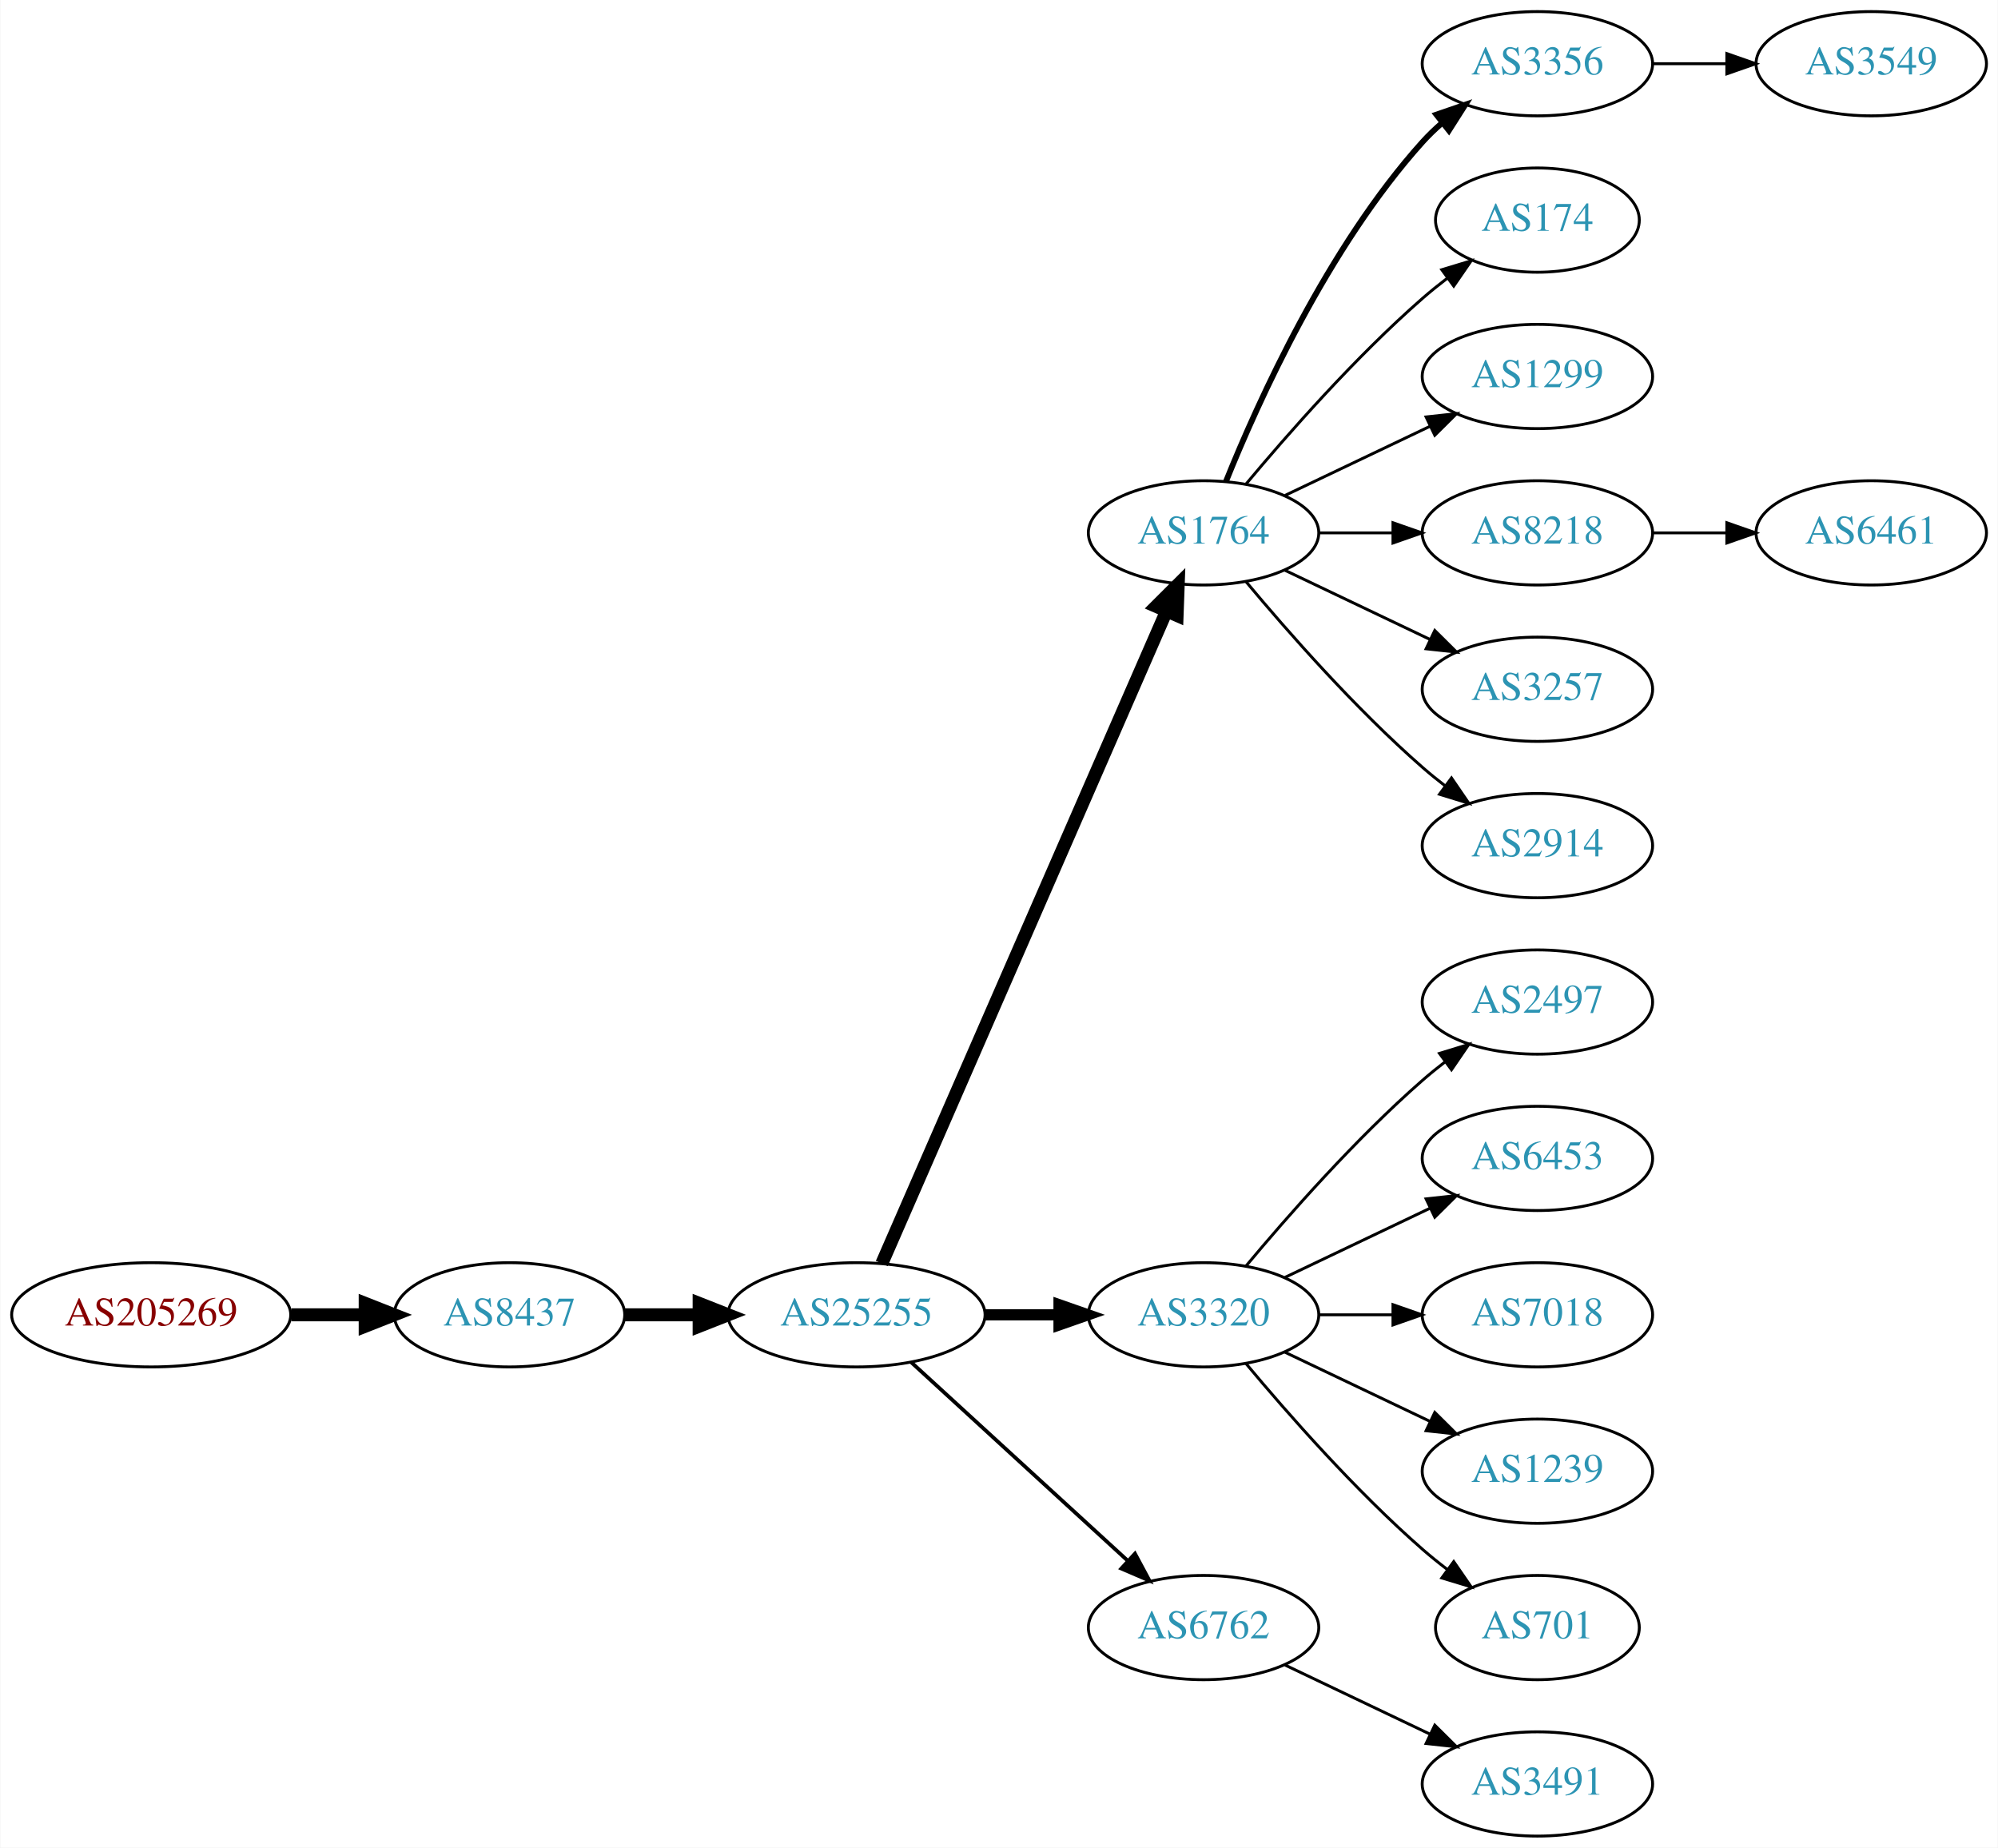
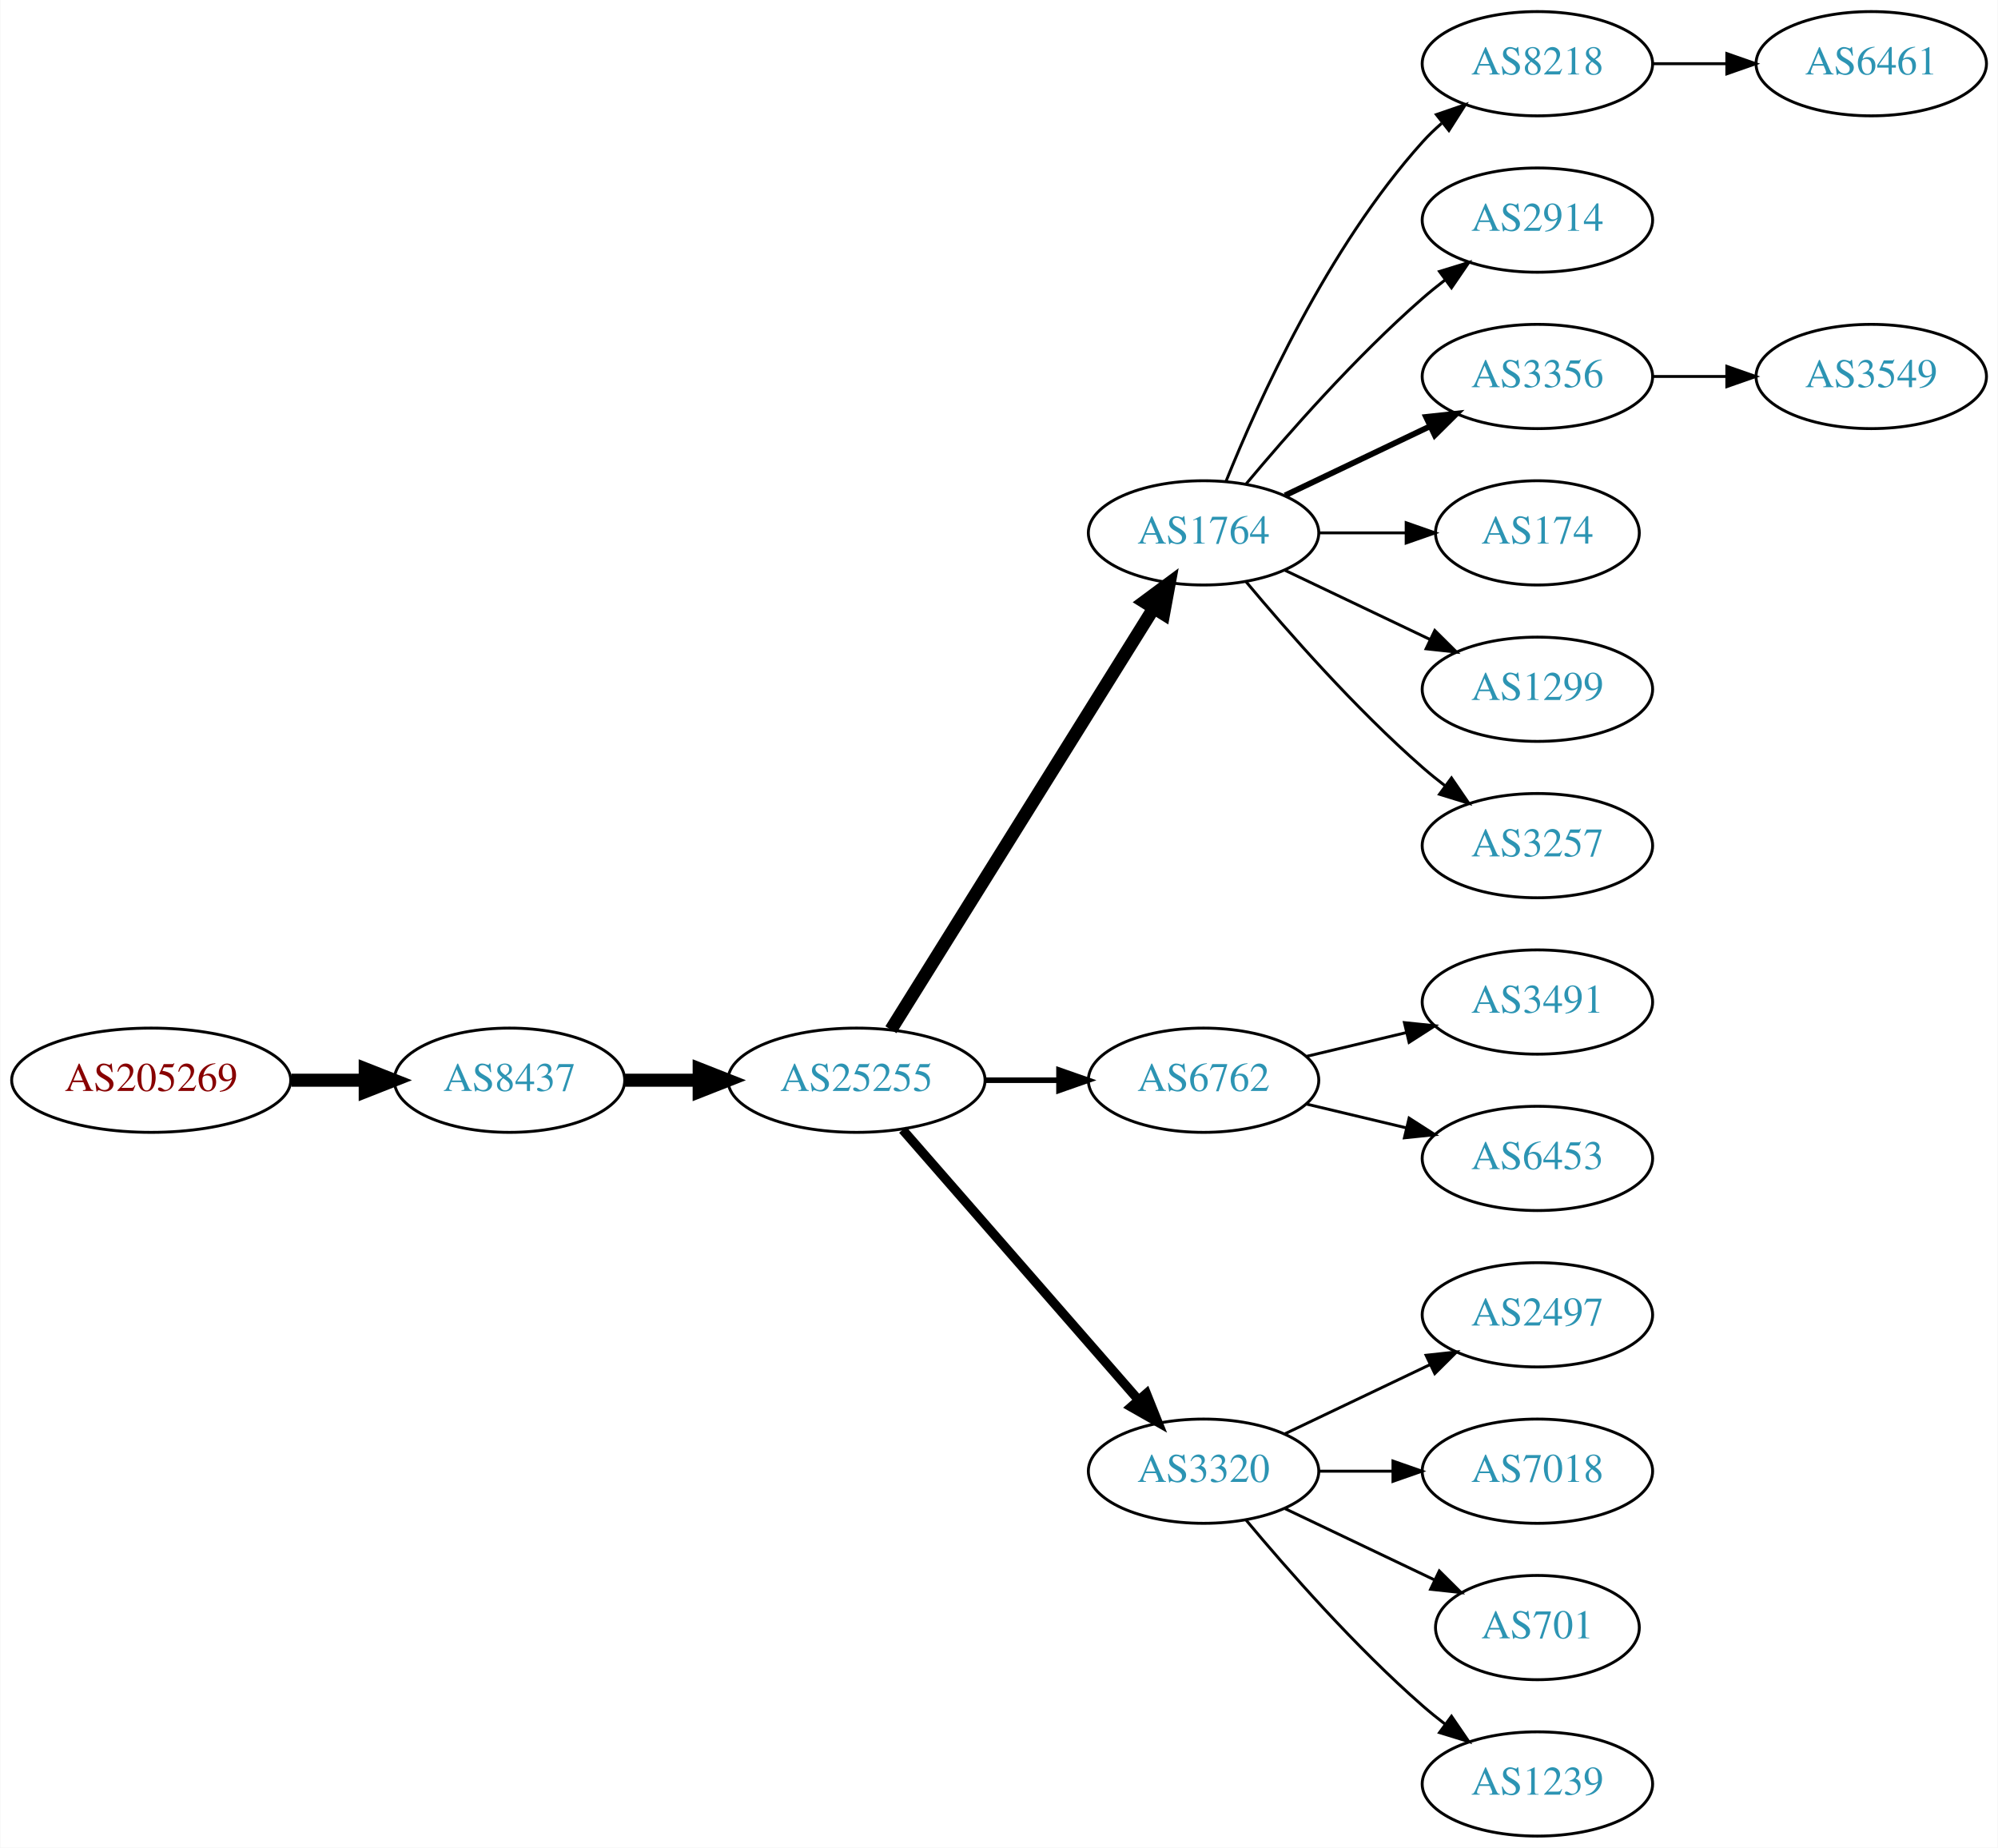
<svg xmlns="http://www.w3.org/2000/svg" xmlns:xlink="http://www.w3.org/1999/xlink" width="690pt" height="638pt" viewBox="0.00 0.00 689.76 638.00">
  <g id="graph0" class="graph" transform="scale(1 1) rotate(0) translate(4 634)">
    <polygon fill="white" stroke="none" points="-4,4 -4,-634 685.755,-634 685.755,4 -4,4" />
    <g id="node1" class="node">
      <g id="a_node1">
        <a xlink:href="/asn/205269" xlink:title="AS205269 ~ Hermann Pfanner Getraenke GmbH [AT]">
-           <ellipse fill="#ffffff" stroke="black" cx="48.096" cy="-180" rx="48.192" ry="18" />
-           <text text-anchor="middle" x="48.096" y="-176.3" font-family="Times,serif" font-size="14.00" fill="#880000">AS205269</text>
+           <ellipse fill="#ffffff" stroke="black" cx="48.096" cy="-261" rx="48.192" ry="18" />
+           <text text-anchor="middle" x="48.096" y="-257.3" font-family="Times,serif" font-size="14.00" fill="#880000">AS205269</text>
        </a>
      </g>
    </g>
    <g id="node2" class="node">
      <g id="a_node2">
        <a xlink:href="/asn/8437" xlink:title="AS8437 ~ Hutchison Drei Austria GmbH [AT]">
-           <ellipse fill="#ffffff" stroke="black" cx="171.838" cy="-180" rx="39.794" ry="18" />
-           <text text-anchor="middle" x="171.838" y="-176.3" font-family="Times,serif" font-size="14.00" fill="#2c94b3">AS8437</text>
+           <ellipse fill="#ffffff" stroke="black" cx="171.838" cy="-261" rx="39.794" ry="18" />
+           <text text-anchor="middle" x="171.838" y="-257.3" font-family="Times,serif" font-size="14.00" fill="#2c94b3">AS8437</text>
        </a>
      </g>
    </g>
    <g id="edge1" class="edge">
-       <path fill="none" stroke="black" stroke-width="4.5" d="M96.513,-180C104.867,-180 113.577,-180 121.969,-180" />
-       <polygon fill="black" stroke="black" stroke-width="4.5" points="122.004,-183.938 132.004,-180 122.004,-176.063 122.004,-183.938" />
+       <path fill="none" stroke="black" stroke-width="4.5" d="M96.513,-261C104.867,-261 113.577,-261 121.969,-261" />
+       <polygon fill="black" stroke="black" stroke-width="4.5" points="122.004,-264.938 132.004,-261 122.004,-257.063 122.004,-264.938" />
    </g>
    <g id="node3" class="node">
      <g id="a_node3">
        <a xlink:href="/asn/25255" xlink:title="AS25255 ~ ==&gt; TELE2 AUSTRIA &lt;== [AT]">
-           <ellipse fill="#ffffff" stroke="black" cx="291.681" cy="-180" rx="44.393" ry="18" />
-           <text text-anchor="middle" x="291.681" y="-176.3" font-family="Times,serif" font-size="14.00" fill="#2c94b3">AS25255</text>
+           <ellipse fill="#ffffff" stroke="black" cx="291.681" cy="-261" rx="44.393" ry="18" />
+           <text text-anchor="middle" x="291.681" y="-257.3" font-family="Times,serif" font-size="14.00" fill="#2c94b3">AS25255</text>
        </a>
      </g>
    </g>
    <g id="edge2" class="edge">
-       <path fill="none" stroke="black" stroke-width="4.5" d="M211.751,-180C219.853,-180 228.528,-180 237.055,-180" />
-       <polygon fill="black" stroke="black" stroke-width="4.5" points="237.332,-183.938 247.332,-180 237.332,-176.063 237.332,-183.938" />
+       <path fill="none" stroke="black" stroke-width="4.5" d="M211.751,-261C219.853,-261 228.528,-261 237.055,-261" />
+       <polygon fill="black" stroke="black" stroke-width="4.5" points="237.332,-264.938 247.332,-261 237.332,-257.063 237.332,-264.938" />
    </g>
    <g id="node4" class="node">
      <g id="a_node4">
        <a xlink:href="/asn/1764" xlink:title="AS1764 ~ NEXTLAYER-AS [AT]">
          <ellipse fill="#ffffff" stroke="black" cx="411.523" cy="-450" rx="39.794" ry="18" />
          <text text-anchor="middle" x="411.523" y="-446.3" font-family="Times,serif" font-size="14.00" fill="#2c94b3">AS1764</text>
        </a>
      </g>
    </g>
    <g id="edge3" class="edge">
-       <path fill="none" stroke="black" stroke-width="4.5" d="M300.412,-197.715C320.514,-243.771 374.522,-367.514 398.625,-422.739" />
-       <polygon fill="black" stroke="black" stroke-width="4.5" points="395.154,-424.629 402.763,-432.219 402.371,-421.479 395.154,-424.629" />
+       <path fill="none" stroke="black" stroke-width="4.5" d="M303.556,-278.442C324.339,-311.775 369.8,-384.686 394.228,-423.866" />
+       <polygon fill="black" stroke="black" stroke-width="4.5" points="391.042,-426.198 399.674,-432.6 397.725,-422.031 391.042,-426.198" />
    </g>
    <g id="node5" class="node">
      <g id="a_node5">
-         <a xlink:href="/asn/3320" xlink:title="AS3320 ~ DTAG [DE]">
-           <ellipse fill="#ffffff" stroke="black" cx="411.523" cy="-180" rx="39.794" ry="18" />
-           <text text-anchor="middle" x="411.523" y="-176.3" font-family="Times,serif" font-size="14.00" fill="#2c94b3">AS3320</text>
+         <a xlink:href="/asn/6762" xlink:title="AS6762 ~ TELECOM ITALIA SPARKLE S.p.A. [IT]">
+           <ellipse fill="#ffffff" stroke="black" cx="411.523" cy="-261" rx="39.794" ry="18" />
+           <text text-anchor="middle" x="411.523" y="-257.3" font-family="Times,serif" font-size="14.00" fill="#2c94b3">AS6762</text>
        </a>
      </g>
    </g>
    <g id="edge4" class="edge">
-       <path fill="none" stroke="black" stroke-width="3.857" d="M335.892,-180C344.204,-180 352.967,-180 361.449,-180" />
-       <polygon fill="black" stroke="black" stroke-width="3.857" points="361.608,-183.5 371.608,-180 361.608,-176.5 361.608,-183.5" />
+       <path fill="none" stroke="black" stroke-width="1.929" d="M335.892,-261C344.204,-261 352.967,-261 361.449,-261" />
+       <polygon fill="black" stroke="black" stroke-width="1.929" points="361.608,-264.5 371.608,-261 361.608,-257.5 361.608,-264.5" />
    </g>
    <g id="node6" class="node">
      <g id="a_node6">
-         <a xlink:href="/asn/6762" xlink:title="AS6762 ~ TELECOM ITALIA SPARKLE S.p.A. [IT]">
-           <ellipse fill="#ffffff" stroke="black" cx="411.523" cy="-72" rx="39.794" ry="18" />
-           <text text-anchor="middle" x="411.523" y="-68.3" font-family="Times,serif" font-size="14.00" fill="#2c94b3">AS6762</text>
+         <a xlink:href="/asn/3320" xlink:title="AS3320 ~ DTAG [DE]">
+           <ellipse fill="#ffffff" stroke="black" cx="411.523" cy="-126" rx="39.794" ry="18" />
+           <text text-anchor="middle" x="411.523" y="-122.3" font-family="Times,serif" font-size="14.00" fill="#2c94b3">AS3320</text>
        </a>
      </g>
    </g>
    <g id="edge5" class="edge">
-       <path fill="none" stroke="black" stroke-width="1.286" d="M310.578,-163.597C330.507,-145.333 362.864,-115.678 385.341,-95.079" />
-       <polygon fill="black" stroke="black" stroke-width="1.286" points="387.836,-97.54 392.843,-88.203 383.106,-92.38 387.836,-97.54" />
+       <path fill="none" stroke="black" stroke-width="3.214" d="M307.605,-243.902C328.148,-220.369 365.267,-177.845 388.864,-150.813" />
+       <polygon fill="black" stroke="black" stroke-width="3.214" points="391.78,-152.794 395.719,-142.959 386.507,-148.191 391.78,-152.794" />
    </g>
    <g id="node7" class="node">
      <g id="a_node7">
-         <a xlink:href="/asn/3356" xlink:title="AS3356 ~ Level 3 Parent, LLC [US]">
+         <a xlink:href="/asn/8218" xlink:title="AS8218 ~ legacy Neotelecoms [FR]">
          <ellipse fill="#ffffff" stroke="black" cx="526.816" cy="-612" rx="39.794" ry="18" />
-           <text text-anchor="middle" x="526.816" y="-608.3" font-family="Times,serif" font-size="14.00" fill="#2c94b3">AS3356</text>
+           <text text-anchor="middle" x="526.816" y="-608.3" font-family="Times,serif" font-size="14.00" fill="#2c94b3">AS8218</text>
        </a>
      </g>
    </g>
    <g id="edge6" class="edge">
-       <path fill="none" stroke="black" stroke-width="2" d="M419.271,-467.787C430.322,-495.243 454.375,-548.578 487.17,-585 489.172,-587.224 491.391,-589.363 493.723,-591.397" />
-       <polygon fill="black" stroke="black" stroke-width="2" points="491.921,-594.433 501.942,-597.873 496.254,-588.935 491.921,-594.433" />
+       <path fill="none" stroke="black" d="M419.271,-467.787C430.322,-495.243 454.375,-548.578 487.17,-585 489.172,-587.224 491.391,-589.363 493.723,-591.397" />
+       <polygon fill="black" stroke="black" points="491.921,-594.433 501.942,-597.873 496.254,-588.935 491.921,-594.433" />
    </g>
    <g id="node8" class="node">
      <g id="a_node8">
-         <a xlink:href="/asn/174" xlink:title="AS174 ~ Cogent Communications [US]">
-           <ellipse fill="#ffffff" stroke="black" cx="526.816" cy="-558" rx="35.194" ry="18" />
-           <text text-anchor="middle" x="526.816" y="-554.3" font-family="Times,serif" font-size="14.00" fill="#2c94b3">AS174</text>
+         <a xlink:href="/asn/2914" xlink:title="AS2914 ~ NTT America, Inc. [US]">
+           <ellipse fill="#ffffff" stroke="black" cx="526.816" cy="-558" rx="39.794" ry="18" />
+           <text text-anchor="middle" x="526.816" y="-554.3" font-family="Times,serif" font-size="14.00" fill="#2c94b3">AS2914</text>
        </a>
      </g>
    </g>
    <g id="edge7" class="edge">
-       <path fill="none" stroke="black" d="M426.153,-466.817C440.436,-483.929 463.982,-510.745 487.17,-531 489.839,-533.332 492.712,-535.648 495.642,-537.886" />
-       <polygon fill="black" stroke="black" points="493.793,-540.87 503.934,-543.939 497.92,-535.216 493.793,-540.87" />
+       <path fill="none" stroke="black" d="M426.153,-466.817C440.436,-483.929 463.982,-510.745 487.17,-531 489.635,-533.154 492.274,-535.294 494.971,-537.372" />
+       <polygon fill="black" stroke="black" points="492.996,-540.264 503.125,-543.37 497.144,-534.625 492.996,-540.264" />
    </g>
    <g id="node9" class="node">
      <g id="a_node9">
-         <a xlink:href="/asn/1299" xlink:title="AS1299 ~ Telia Carrier [EU]">
+         <a xlink:href="/asn/3356" xlink:title="AS3356 ~ Level 3 Parent, LLC [US]">
          <ellipse fill="#ffffff" stroke="black" cx="526.816" cy="-504" rx="39.794" ry="18" />
-           <text text-anchor="middle" x="526.816" y="-500.3" font-family="Times,serif" font-size="14.00" fill="#2c94b3">AS1299</text>
+           <text text-anchor="middle" x="526.816" y="-500.3" font-family="Times,serif" font-size="14.00" fill="#2c94b3">AS3356</text>
        </a>
      </g>
    </g>
    <g id="edge8" class="edge">
-       <path fill="none" stroke="black" d="M439.66,-462.934C454.654,-470.081 473.475,-479.052 489.698,-486.785" />
-       <polygon fill="black" stroke="black" points="488.368,-490.028 498.901,-491.171 491.38,-483.709 488.368,-490.028" />
+       <path fill="none" stroke="black" stroke-width="2" d="M439.66,-462.934C454.654,-470.081 473.475,-479.052 489.698,-486.785" />
+       <polygon fill="black" stroke="black" stroke-width="2" points="488.368,-490.028 498.901,-491.171 491.38,-483.709 488.368,-490.028" />
    </g>
    <g id="node10" class="node">
      <g id="a_node10">
-         <a xlink:href="/asn/8218" xlink:title="AS8218 ~ legacy Neotelecoms [FR]">
-           <ellipse fill="#ffffff" stroke="black" cx="526.816" cy="-450" rx="39.794" ry="18" />
-           <text text-anchor="middle" x="526.816" y="-446.3" font-family="Times,serif" font-size="14.00" fill="#2c94b3">AS8218</text>
+         <a xlink:href="/asn/174" xlink:title="AS174 ~ Cogent Communications [US]">
+           <ellipse fill="#ffffff" stroke="black" cx="526.816" cy="-450" rx="35.194" ry="18" />
+           <text text-anchor="middle" x="526.816" y="-446.3" font-family="Times,serif" font-size="14.00" fill="#2c94b3">AS174</text>
        </a>
      </g>
    </g>
    <g id="edge9" class="edge">
-       <path fill="none" stroke="black" d="M451.195,-450C459.398,-450 468.162,-450 476.694,-450" />
-       <polygon fill="black" stroke="black" points="476.934,-453.5 486.934,-450 476.933,-446.5 476.934,-453.5" />
+       <path fill="none" stroke="black" d="M451.195,-450C460.901,-450 471.391,-450 481.354,-450" />
+       <polygon fill="black" stroke="black" points="481.491,-453.5 491.491,-450 481.49,-446.5 481.491,-453.5" />
    </g>
    <g id="node11" class="node">
      <g id="a_node11">
-         <a xlink:href="/asn/3257" xlink:title="AS3257 ~ GTT [DE]">
+         <a xlink:href="/asn/1299" xlink:title="AS1299 ~ Telia Carrier [EU]">
          <ellipse fill="#ffffff" stroke="black" cx="526.816" cy="-396" rx="39.794" ry="18" />
-           <text text-anchor="middle" x="526.816" y="-392.3" font-family="Times,serif" font-size="14.00" fill="#2c94b3">AS3257</text>
+           <text text-anchor="middle" x="526.816" y="-392.3" font-family="Times,serif" font-size="14.00" fill="#2c94b3">AS1299</text>
        </a>
      </g>
    </g>
    <g id="edge10" class="edge">
      <path fill="none" stroke="black" d="M439.66,-437.066C454.654,-429.919 473.475,-420.948 489.698,-413.215" />
      <polygon fill="black" stroke="black" points="491.38,-416.291 498.901,-408.829 488.368,-409.972 491.38,-416.291" />
    </g>
    <g id="node12" class="node">
      <g id="a_node12">
-         <a xlink:href="/asn/2914" xlink:title="AS2914 ~ NTT America, Inc. [US]">
+         <a xlink:href="/asn/3257" xlink:title="AS3257 ~ GTT [DE]">
          <ellipse fill="#ffffff" stroke="black" cx="526.816" cy="-342" rx="39.794" ry="18" />
-           <text text-anchor="middle" x="526.816" y="-338.3" font-family="Times,serif" font-size="14.00" fill="#2c94b3">AS2914</text>
+           <text text-anchor="middle" x="526.816" y="-338.3" font-family="Times,serif" font-size="14.00" fill="#2c94b3">AS3257</text>
        </a>
      </g>
    </g>
    <g id="edge11" class="edge">
      <path fill="none" stroke="black" d="M426.153,-433.183C440.436,-416.071 463.982,-389.255 487.17,-369 489.635,-366.846 492.274,-364.706 494.971,-362.628" />
      <polygon fill="black" stroke="black" points="497.144,-365.375 503.125,-356.63 492.996,-359.736 497.144,-365.375" />
    </g>
    <g id="node14" class="node">
      <g id="a_node14">
-         <a xlink:href="/asn/2497" xlink:title="AS2497 ~ Internet Initiative Japan Inc. [JP]">
+         <a xlink:href="/asn/3491" xlink:title="AS3491 ~ PCCW Global, Inc. [US]">
          <ellipse fill="#ffffff" stroke="black" cx="526.816" cy="-288" rx="39.794" ry="18" />
-           <text text-anchor="middle" x="526.816" y="-284.3" font-family="Times,serif" font-size="14.00" fill="#2c94b3">AS2497</text>
+           <text text-anchor="middle" x="526.816" y="-284.3" font-family="Times,serif" font-size="14.00" fill="#2c94b3">AS3491</text>
        </a>
      </g>
    </g>
    <g id="edge13" class="edge">
-       <path fill="none" stroke="black" d="M426.153,-196.817C440.436,-213.929 463.982,-240.745 487.17,-261 489.635,-263.154 492.274,-265.294 494.971,-267.372" />
-       <polygon fill="black" stroke="black" points="492.996,-270.264 503.125,-273.37 497.144,-264.625 492.996,-270.264" />
+       <path fill="none" stroke="black" d="M447.13,-269.248C458.002,-271.838 470.156,-274.735 481.598,-277.462" />
+       <polygon fill="black" stroke="black" points="480.882,-280.889 491.421,-279.803 482.505,-274.08 480.882,-280.889" />
    </g>
    <g id="node15" class="node">
      <g id="a_node15">
        <a xlink:href="/asn/6453" xlink:title="AS6453 ~ TATA COMMUNICATIONS (AMERICA) INC [US]">
          <ellipse fill="#ffffff" stroke="black" cx="526.816" cy="-234" rx="39.794" ry="18" />
          <text text-anchor="middle" x="526.816" y="-230.3" font-family="Times,serif" font-size="14.00" fill="#2c94b3">AS6453</text>
        </a>
      </g>
    </g>
    <g id="edge14" class="edge">
-       <path fill="none" stroke="black" d="M439.66,-192.934C454.654,-200.081 473.475,-209.052 489.698,-216.785" />
-       <polygon fill="black" stroke="black" points="488.368,-220.028 498.901,-221.171 491.38,-213.709 488.368,-220.028" />
-     </g>
-     <g id="node16" class="node">
-       <g id="a_node16">
-         <a xlink:href="/asn/7018" xlink:title="AS7018 ~ AT&amp;T Services, Inc. [US]">
-           <ellipse fill="#ffffff" stroke="black" cx="526.816" cy="-180" rx="39.794" ry="18" />
-           <text text-anchor="middle" x="526.816" y="-176.3" font-family="Times,serif" font-size="14.00" fill="#2c94b3">AS7018</text>
-         </a>
-       </g>
-     </g>
-     <g id="edge15" class="edge">
-       <path fill="none" stroke="black" d="M451.195,-180C459.398,-180 468.162,-180 476.694,-180" />
-       <polygon fill="black" stroke="black" points="476.934,-183.5 486.934,-180 476.933,-176.5 476.934,-183.5" />
+       <path fill="none" stroke="black" d="M447.13,-252.752C458.002,-250.162 470.156,-247.265 481.598,-244.538" />
+       <polygon fill="black" stroke="black" points="482.505,-247.92 491.421,-242.197 480.882,-241.111 482.505,-247.92" />
    </g>
    <g id="node17" class="node">
      <g id="a_node17">
-         <a xlink:href="/asn/1239" xlink:title="AS1239 ~ Sprint [US]">
-           <ellipse fill="#ffffff" stroke="black" cx="526.816" cy="-126" rx="39.794" ry="18" />
-           <text text-anchor="middle" x="526.816" y="-122.3" font-family="Times,serif" font-size="14.00" fill="#2c94b3">AS1239</text>
+         <a xlink:href="/asn/2497" xlink:title="AS2497 ~ Internet Initiative Japan Inc. [JP]">
+           <ellipse fill="#ffffff" stroke="black" cx="526.816" cy="-180" rx="39.794" ry="18" />
+           <text text-anchor="middle" x="526.816" y="-176.3" font-family="Times,serif" font-size="14.00" fill="#2c94b3">AS2497</text>
        </a>
      </g>
    </g>
    <g id="edge16" class="edge">
-       <path fill="none" stroke="black" d="M439.66,-167.066C454.654,-159.919 473.475,-150.948 489.698,-143.215" />
-       <polygon fill="black" stroke="black" points="491.38,-146.291 498.901,-138.829 488.368,-139.972 491.38,-146.291" />
+       <path fill="none" stroke="black" d="M439.66,-138.934C454.654,-146.081 473.475,-155.052 489.698,-162.785" />
+       <polygon fill="black" stroke="black" points="488.368,-166.028 498.901,-167.171 491.38,-159.709 488.368,-166.028" />
    </g>
    <g id="node18" class="node">
      <g id="a_node18">
+         <a xlink:href="/asn/7018" xlink:title="AS7018 ~ AT&amp;T Services, Inc. [US]">
+           <ellipse fill="#ffffff" stroke="black" cx="526.816" cy="-126" rx="39.794" ry="18" />
+           <text text-anchor="middle" x="526.816" y="-122.3" font-family="Times,serif" font-size="14.00" fill="#2c94b3">AS7018</text>
+         </a>
+       </g>
+     </g>
+     <g id="edge17" class="edge">
+       <path fill="none" stroke="black" d="M451.195,-126C459.398,-126 468.162,-126 476.694,-126" />
+       <polygon fill="black" stroke="black" points="476.934,-129.5 486.934,-126 476.933,-122.5 476.934,-129.5" />
+     </g>
+     <g id="node19" class="node">
+       <g id="a_node19">
        <a xlink:href="/asn/701" xlink:title="AS701 ~ UUNET [US]">
          <ellipse fill="#ffffff" stroke="black" cx="526.816" cy="-72" rx="35.194" ry="18" />
          <text text-anchor="middle" x="526.816" y="-68.3" font-family="Times,serif" font-size="14.00" fill="#2c94b3">AS701</text>
        </a>
      </g>
    </g>
-     <g id="edge17" class="edge">
-       <path fill="none" stroke="black" d="M426.153,-163.183C440.436,-146.071 463.982,-119.255 487.17,-99 489.839,-96.668 492.712,-94.352 495.642,-92.114" />
-       <polygon fill="black" stroke="black" points="497.92,-94.784 503.934,-86.061 493.793,-89.13 497.92,-94.784" />
-     </g>
-     <g id="node19" class="node">
-       <g id="a_node19">
-         <a xlink:href="/asn/3491" xlink:title="AS3491 ~ PCCW Global, Inc. [US]">
+     <g id="edge18" class="edge">
+       <path fill="none" stroke="black" d="M439.66,-113.066C455.091,-105.71 474.577,-96.423 491.112,-88.541" />
+       <polygon fill="black" stroke="black" points="492.933,-91.551 500.454,-84.089 489.921,-85.232 492.933,-91.551" />
+     </g>
+     <g id="node20" class="node">
+       <g id="a_node20">
+         <a xlink:href="/asn/1239" xlink:title="AS1239 ~ Sprint [US]">
          <ellipse fill="#ffffff" stroke="black" cx="526.816" cy="-18" rx="39.794" ry="18" />
-           <text text-anchor="middle" x="526.816" y="-14.3" font-family="Times,serif" font-size="14.00" fill="#2c94b3">AS3491</text>
-         </a>
-       </g>
-     </g>
-     <g id="edge18" class="edge">
-       <path fill="none" stroke="black" d="M439.66,-59.066C454.654,-51.919 473.475,-42.948 489.698,-35.215" />
-       <polygon fill="black" stroke="black" points="491.38,-38.291 498.901,-30.829 488.368,-31.972 491.38,-38.291" />
+           <text text-anchor="middle" x="526.816" y="-14.3" font-family="Times,serif" font-size="14.00" fill="#2c94b3">AS1239</text>
+         </a>
+       </g>
+     </g>
+     <g id="edge19" class="edge">
+       <path fill="none" stroke="black" d="M426.153,-109.183C440.436,-92.071 463.982,-65.255 487.17,-45 489.635,-42.846 492.274,-40.706 494.971,-38.628" />
+       <polygon fill="black" stroke="black" points="497.144,-41.375 503.125,-32.63 492.996,-35.736 497.144,-41.375" />
    </g>
    <g id="node13" class="node">
      <g id="a_node13">
-         <a xlink:href="/asn/3549" xlink:title="AS3549 ~ Level 3 Parent, LLC [US]">
+         <a xlink:href="/asn/6461" xlink:title="AS6461 ~ Zayo Bandwidth [US]">
          <ellipse fill="#ffffff" stroke="black" cx="642.109" cy="-612" rx="39.794" ry="18" />
-           <text text-anchor="middle" x="642.109" y="-608.3" font-family="Times,serif" font-size="14.00" fill="#2c94b3">AS3549</text>
+           <text text-anchor="middle" x="642.109" y="-608.3" font-family="Times,serif" font-size="14.00" fill="#2c94b3">AS6461</text>
        </a>
      </g>
    </g>
    <g id="edge12" class="edge">
      <path fill="none" stroke="black" d="M566.488,-612C574.691,-612 583.455,-612 591.987,-612" />
      <polygon fill="black" stroke="black" points="592.227,-615.5 602.226,-612 592.226,-608.5 592.227,-615.5" />
    </g>
-     <g id="node20" class="node">
-       <g id="a_node20">
-         <a xlink:href="/asn/6461" xlink:title="AS6461 ~ Zayo Bandwidth [US]">
-           <ellipse fill="#ffffff" stroke="black" cx="642.109" cy="-450" rx="39.794" ry="18" />
-           <text text-anchor="middle" x="642.109" y="-446.3" font-family="Times,serif" font-size="14.00" fill="#2c94b3">AS6461</text>
-         </a>
-       </g>
-     </g>
-     <g id="edge19" class="edge">
-       <path fill="none" stroke="black" d="M566.488,-450C574.691,-450 583.455,-450 591.987,-450" />
-       <polygon fill="black" stroke="black" points="592.227,-453.5 602.226,-450 592.226,-446.5 592.227,-453.5" />
+     <g id="node16" class="node">
+       <g id="a_node16">
+         <a xlink:href="/asn/3549" xlink:title="AS3549 ~ Level 3 Parent, LLC [US]">
+           <ellipse fill="#ffffff" stroke="black" cx="642.109" cy="-504" rx="39.794" ry="18" />
+           <text text-anchor="middle" x="642.109" y="-500.3" font-family="Times,serif" font-size="14.00" fill="#2c94b3">AS3549</text>
+         </a>
+       </g>
+     </g>
+     <g id="edge15" class="edge">
+       <path fill="none" stroke="black" d="M566.488,-504C574.691,-504 583.455,-504 591.987,-504" />
+       <polygon fill="black" stroke="black" points="592.227,-507.5 602.226,-504 592.226,-500.5 592.227,-507.5" />
    </g>
  </g>
</svg>
